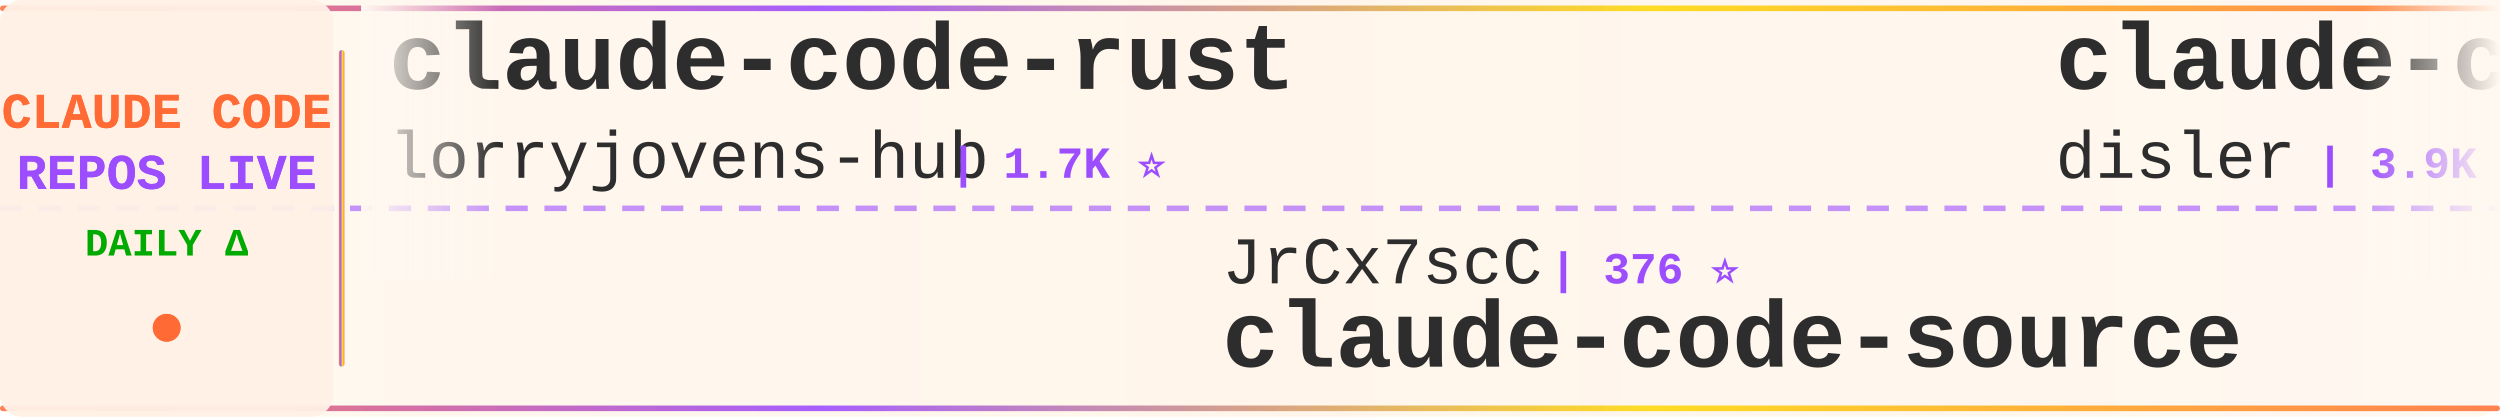
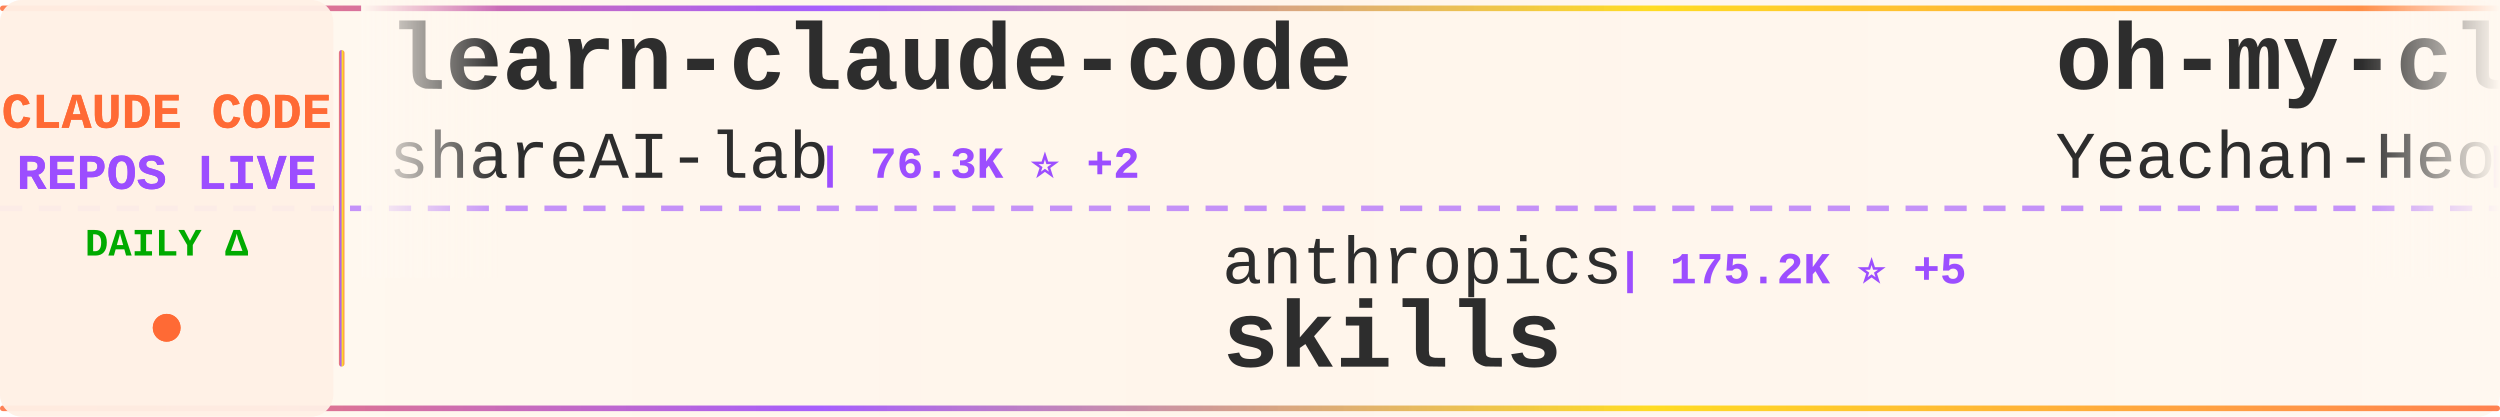
<svg xmlns="http://www.w3.org/2000/svg" width="900" height="150">
  <defs>
    <linearGradient id="tickerBg" x1="0%" y1="0%" x2="100%" y2="0%">
      <stop offset="0%" style="stop-color:#fff8f0;stop-opacity:0.98" />
      <stop offset="50%" style="stop-color:#fff5eb;stop-opacity:1" />
      <stop offset="100%" style="stop-color:#fff8f0;stop-opacity:0.98" />
    </linearGradient>
    <linearGradient id="borderGrad" x1="0%" y1="0%" x2="100%" y2="0%">
      <stop offset="0%" style="stop-color:#FF6B35;stop-opacity:0.85">
        <animate attributeName="stop-opacity" values="0.85;1;0.85" dur="2s" repeatCount="indefinite" />
      </stop>
      <stop offset="33%" style="stop-color:#9C4EFF;stop-opacity:0.9">
        <animate attributeName="stop-opacity" values="0.9;1;0.9" dur="2.2s" repeatCount="indefinite" />
      </stop>
      <stop offset="66%" style="stop-color:#FFD700;stop-opacity:0.85">
        <animate attributeName="stop-opacity" values="0.85;1;0.85" dur="1.8s" repeatCount="indefinite" />
      </stop>
      <stop offset="100%" style="stop-color:#FF6B35;stop-opacity:0.85">
        <animate attributeName="stop-opacity" values="0.85;1;0.85" dur="2s" repeatCount="indefinite" />
      </stop>
    </linearGradient>
    <filter id="textGlow">
      <feGaussianBlur stdDeviation="0.15" result="coloredBlur" />
      <feMerge>
        <feMergeNode in="coloredBlur" />
        <feMergeNode in="SourceGraphic" />
      </feMerge>
    </filter>
    <filter id="metricGlow">
      <feGaussianBlur stdDeviation="0.2" result="coloredBlur" />
      <feMerge>
        <feMergeNode in="coloredBlur" />
        <feMergeNode in="SourceGraphic" />
      </feMerge>
    </filter>
    <linearGradient id="leftFade" x1="0%" y1="0%" x2="100%" y2="0%">
      <stop offset="0%" style="stop-color:#fff8f0;stop-opacity:1" />
      <stop offset="100%" style="stop-color:#fff8f0;stop-opacity:0" />
    </linearGradient>
    <linearGradient id="rightFade" x1="0%" y1="0%" x2="100%" y2="0%">
      <stop offset="0%" style="stop-color:#fff8f0;stop-opacity:0" />
      <stop offset="100%" style="stop-color:#fff8f0;stop-opacity:1" />
    </linearGradient>
  </defs>
  <rect width="900" height="150" fill="url(#tickerBg)" rx="8" />
  <rect x="0" y="2" width="900" height="2" fill="url(#borderGrad)" rx="1" />
  <rect x="0" y="146" width="900" height="2" fill="url(#borderGrad)" rx="1" />
  <line x1="0" y1="75" x2="900" y2="75" stroke="#9C4EFF" stroke-width="2" stroke-dasharray="8 6" opacity="0.6" />
  <rect x="0" y="0" width="120" height="150" fill="#fff0e6" opacity="0.95" rx="8" />
  <text x="60" y="46" font-family="'Courier New', monospace" font-size="18" font-weight="bold" fill="#FF6B35" text-anchor="middle" filter="url(#textGlow)">
    CLAUDE CODE
  </text>
  <text x="60" y="68" font-family="'Courier New', monospace" font-size="18" font-weight="bold" fill="#9C4EFF" text-anchor="middle" filter="url(#textGlow)">
    REPOS LIVE
  </text>
  <text x="60" y="92" font-family="'Courier New', monospace" font-size="14" font-weight="bold" fill="#00aa00" text-anchor="middle">
    DAILY Δ
  </text>
  <circle cx="60" cy="118" r="5" fill="#FF6B35" filter="url(#metricGlow)">
    <animate attributeName="r" values="4;6;4" dur="1.5s" repeatCount="indefinite" />
    <animate attributeName="opacity" values="0.6;1;0.6" dur="1.5s" repeatCount="indefinite" />
  </circle>
  <rect x="122" y="18" width="2" height="114" fill="url(#borderGrad)" rx="1" />
  <clipPath id="tickerClip">
    <rect x="130" y="0" width="770" height="150" />
  </clipPath>
  <g clip-path="url(#tickerClip)">
    <g id="tickerItems">
      <animateTransform attributeName="transform" attributeType="XML" type="translate" from="0 0" to="-3000 0" dur="54s" repeatCount="indefinite" />
      <g transform="translate(0, 0)">
-         <text x="140" y="32" font-family="'Courier New', monospace" font-size="34" font-weight="bold" fill="#2d2d2d">claude-code-rust</text>
-         <text x="140" y="64" font-family="'Courier New', monospace" font-size="24" font-weight="normal" fill="#2d2d2d" opacity="1.0">lorryjovens-hub</text>
-         <text x="342" y="64" font-family="'Courier New', monospace" font-size="16" font-weight="bold" fill="#9C4EFF"> | 1.7K ⭐</text>
+         <text x="140" y="32" font-family="'Courier New', monospace" font-size="34" font-weight="bold" fill="#2d2d2d">learn-claude-code</text>
+         <text x="140" y="64" font-family="'Courier New', monospace" font-size="24" font-weight="normal" fill="#2d2d2d" opacity="1.0">shareAI-lab</text>
+         <text x="294" y="64" font-family="'Courier New', monospace" font-size="16" font-weight="bold" fill="#9C4EFF"> | 76.3K ⭐ +2</text>
      </g>
      <g transform="translate(300, 0)">
-         <text x="140" y="102" font-family="'Courier New', monospace" font-size="24" font-weight="normal" fill="#2d2d2d" opacity="1.0">JrCx7scC</text>
-         <text x="258" y="102" font-family="'Courier New', monospace" font-size="16" font-weight="bold" fill="#9C4EFF"> | 376 ⭐</text>
-         <text x="140" y="132" font-family="'Courier New', monospace" font-size="34" font-weight="bold" fill="#2d2d2d">claude-code-source</text>
+         <text x="140" y="102" font-family="'Courier New', monospace" font-size="24" font-weight="normal" fill="#2d2d2d" opacity="1.0">anthropics</text>
+         <text x="282" y="102" font-family="'Courier New', monospace" font-size="16" font-weight="bold" fill="#9C4EFF"> | 175.2K ⭐ +5</text>
+         <text x="140" y="132" font-family="'Courier New', monospace" font-size="34" font-weight="bold" fill="#2d2d2d">skills</text>
      </g>
      <g transform="translate(600, 0)">
-         <text x="140" y="32" font-family="'Courier New', monospace" font-size="34" font-weight="bold" fill="#2d2d2d">claude-code-hooks-master...</text>
-         <text x="140" y="64" font-family="'Courier New', monospace" font-size="24" font-weight="normal" fill="#2d2d2d" opacity="1.0">disler</text>
-         <text x="234" y="64" font-family="'Courier New', monospace" font-size="16" font-weight="bold" fill="#9C4EFF"> | 3.9K ⭐</text>
+         <text x="140" y="32" font-family="'Courier New', monospace" font-size="34" font-weight="bold" fill="#2d2d2d">oh-my-claudecode</text>
+         <text x="140" y="64" font-family="'Courier New', monospace" font-size="24" font-weight="normal" fill="#2d2d2d" opacity="1.0">Yeachan-Heo</text>
+         <text x="294" y="64" font-family="'Courier New', monospace" font-size="16" font-weight="bold" fill="#9C4EFF"> | 39.1K ⭐ +1</text>
      </g>
      <g transform="translate(900, 0)">
-         <text x="140" y="102" font-family="'Courier New', monospace" font-size="24" font-weight="normal" fill="#2d2d2d" opacity="1.0">ChinaSiro</text>
-         <text x="270" y="102" font-family="'Courier New', monospace" font-size="16" font-weight="bold" fill="#9C4EFF"> | 9.7K ⭐</text>
-         <text x="140" y="132" font-family="'Courier New', monospace" font-size="34" font-weight="bold" fill="#2d2d2d">claude-code-sourcemap</text>
+         <text x="140" y="102" font-family="'Courier New', monospace" font-size="24" font-weight="normal" fill="#2d2d2d" opacity="1.0">KPR111</text>
+         <text x="234" y="102" font-family="'Courier New', monospace" font-size="16" font-weight="bold" fill="#9C4EFF"> | 18 ⭐</text>
+         <text x="140" y="132" font-family="'Courier New', monospace" font-size="34" font-weight="bold" fill="#2d2d2d">Claude-Code</text>
      </g>
      <g transform="translate(1200, 0)">
-         <text x="140" y="32" font-family="'Courier New', monospace" font-size="34" font-weight="bold" fill="#2d2d2d">awesome-claude-code-suba...</text>
-         <text x="140" y="64" font-family="'Courier New', monospace" font-size="24" font-weight="normal" fill="#2d2d2d" opacity="1.0">VoltAgent</text>
-         <text x="270" y="64" font-family="'Courier New', monospace" font-size="16" font-weight="bold" fill="#9C4EFF"> | 24.9K ⭐ +7</text>
+         <text x="140" y="32" font-family="'Courier New', monospace" font-size="34" font-weight="bold" fill="#2d2d2d">claude-code-source-code-...</text>
+         <text x="140" y="64" font-family="'Courier New', monospace" font-size="24" font-weight="normal" fill="#2d2d2d" opacity="1.0">ghuntley</text>
+         <text x="258" y="64" font-family="'Courier New', monospace" font-size="16" font-weight="bold" fill="#9C4EFF"> | 991 ⭐</text>
      </g>
      <g transform="translate(1500, 0)">
-         <text x="140" y="102" font-family="'Courier New', monospace" font-size="24" font-weight="normal" fill="#2d2d2d" opacity="1.0">WorldFlowAI</text>
-         <text x="294" y="102" font-family="'Courier New', monospace" font-size="16" font-weight="bold" fill="#9C4EFF"> | 2.7K ⭐ +15</text>
-         <text x="140" y="132" font-family="'Courier New', monospace" font-size="34" font-weight="bold" fill="#2d2d2d">everything-claude-code</text>
+         <text x="140" y="102" font-family="'Courier New', monospace" font-size="24" font-weight="normal" fill="#2d2d2d" opacity="1.0">RichardAtCT</text>
+         <text x="294" y="102" font-family="'Courier New', monospace" font-size="16" font-weight="bold" fill="#9C4EFF"> | 2.8K ⭐</text>
+         <text x="140" y="132" font-family="'Courier New', monospace" font-size="34" font-weight="bold" fill="#2d2d2d">claude-code-telegram</text>
      </g>
      <g transform="translate(1800, 0)">
-         <text x="140" y="32" font-family="'Courier New', monospace" font-size="34" font-weight="bold" fill="#2d2d2d">edmunds-claude-code</text>
-         <text x="140" y="64" font-family="'Courier New', monospace" font-size="24" font-weight="normal" fill="#2d2d2d" opacity="1.0">edmund-io</text>
-         <text x="270" y="64" font-family="'Courier New', monospace" font-size="16" font-weight="bold" fill="#9C4EFF"> | 1.5K ⭐</text>
+         <text x="140" y="32" font-family="'Courier New', monospace" font-size="34" font-weight="bold" fill="#2d2d2d">claude-code-book</text>
+         <text x="140" y="64" font-family="'Courier New', monospace" font-size="24" font-weight="normal" fill="#2d2d2d" opacity="1.0">lintsinghua</text>
+         <text x="294" y="64" font-family="'Courier New', monospace" font-size="16" font-weight="bold" fill="#9C4EFF"> | 4.2K ⭐</text>
      </g>
      <g transform="translate(2100, 0)">
-         <text x="140" y="102" font-family="'Courier New', monospace" font-size="24" font-weight="normal" fill="#2d2d2d" opacity="1.0">Windy3f3f3f3f</text>
-         <text x="318" y="102" font-family="'Courier New', monospace" font-size="16" font-weight="bold" fill="#9C4EFF"> | 3.6K ⭐ -1</text>
-         <text x="140" y="132" font-family="'Courier New', monospace" font-size="34" font-weight="bold" fill="#2d2d2d">how-claude-code-works</text>
+         <text x="140" y="102" font-family="'Courier New', monospace" font-size="24" font-weight="normal" fill="#2d2d2d" opacity="1.0">ccplugins</text>
+         <text x="270" y="102" font-family="'Courier New', monospace" font-size="16" font-weight="bold" fill="#9C4EFF"> | 933 ⭐</text>
+         <text x="140" y="132" font-family="'Courier New', monospace" font-size="34" font-weight="bold" fill="#2d2d2d">awesome-claude-code-plug...</text>
      </g>
      <g transform="translate(2400, 0)">
-         <text x="140" y="32" font-family="'Courier New', monospace" font-size="34" font-weight="bold" fill="#2d2d2d">skills</text>
-         <text x="140" y="64" font-family="'Courier New', monospace" font-size="24" font-weight="normal" fill="#2d2d2d" opacity="1.0">anthropics</text>
-         <text x="282" y="64" font-family="'Courier New', monospace" font-size="16" font-weight="bold" fill="#9C4EFF"> | 175.2K ⭐ +39</text>
+         <text x="140" y="32" font-family="'Courier New', monospace" font-size="34" font-weight="bold" fill="#2d2d2d">claude-code-router</text>
+         <text x="140" y="64" font-family="'Courier New', monospace" font-size="24" font-weight="normal" fill="#2d2d2d" opacity="1.0">musistudio</text>
+         <text x="282" y="64" font-family="'Courier New', monospace" font-size="16" font-weight="bold" fill="#9C4EFF"> | 37.1K ⭐</text>
      </g>
      <g transform="translate(2700, 0)">
-         <text x="140" y="102" font-family="'Courier New', monospace" font-size="24" font-weight="normal" fill="#2d2d2d" opacity="1.0">Cranot</text>
-         <text x="234" y="102" font-family="'Courier New', monospace" font-size="16" font-weight="bold" fill="#9C4EFF"> | 2.9K ⭐</text>
-         <text x="140" y="132" font-family="'Courier New', monospace" font-size="34" font-weight="bold" fill="#2d2d2d">claude-code-guide</text>
+         <text x="140" y="102" font-family="'Courier New', monospace" font-size="24" font-weight="normal" fill="#2d2d2d" opacity="1.0">Donchitos</text>
+         <text x="270" y="102" font-family="'Courier New', monospace" font-size="16" font-weight="bold" fill="#9C4EFF"> | 24.9K ⭐</text>
+         <text x="140" y="132" font-family="'Courier New', monospace" font-size="34" font-weight="bold" fill="#2d2d2d">Claude-Code-Game-Studios</text>
      </g>
      <g transform="translate(3000, 0)">
-         <text x="140" y="32" font-family="'Courier New', monospace" font-size="34" font-weight="bold" fill="#2d2d2d">claude-code-rust</text>
-         <text x="140" y="64" font-family="'Courier New', monospace" font-size="24" font-weight="normal" fill="#2d2d2d" opacity="1.0">lorryjovens-hub</text>
-         <text x="342" y="64" font-family="'Courier New', monospace" font-size="16" font-weight="bold" fill="#9C4EFF"> | 1.7K ⭐</text>
+         <text x="140" y="32" font-family="'Courier New', monospace" font-size="34" font-weight="bold" fill="#2d2d2d">learn-claude-code</text>
+         <text x="140" y="64" font-family="'Courier New', monospace" font-size="24" font-weight="normal" fill="#2d2d2d" opacity="1.0">shareAI-lab</text>
+         <text x="294" y="64" font-family="'Courier New', monospace" font-size="16" font-weight="bold" fill="#9C4EFF"> | 76.3K ⭐ +2</text>
      </g>
      <g transform="translate(3300, 0)">
-         <text x="140" y="102" font-family="'Courier New', monospace" font-size="24" font-weight="normal" fill="#2d2d2d" opacity="1.0">JrCx7scC</text>
-         <text x="258" y="102" font-family="'Courier New', monospace" font-size="16" font-weight="bold" fill="#9C4EFF"> | 376 ⭐</text>
-         <text x="140" y="132" font-family="'Courier New', monospace" font-size="34" font-weight="bold" fill="#2d2d2d">claude-code-source</text>
+         <text x="140" y="102" font-family="'Courier New', monospace" font-size="24" font-weight="normal" fill="#2d2d2d" opacity="1.0">anthropics</text>
+         <text x="282" y="102" font-family="'Courier New', monospace" font-size="16" font-weight="bold" fill="#9C4EFF"> | 175.2K ⭐ +5</text>
+         <text x="140" y="132" font-family="'Courier New', monospace" font-size="34" font-weight="bold" fill="#2d2d2d">skills</text>
      </g>
      <g transform="translate(3600, 0)">
-         <text x="140" y="32" font-family="'Courier New', monospace" font-size="34" font-weight="bold" fill="#2d2d2d">claude-code-hooks-master...</text>
-         <text x="140" y="64" font-family="'Courier New', monospace" font-size="24" font-weight="normal" fill="#2d2d2d" opacity="1.0">disler</text>
-         <text x="234" y="64" font-family="'Courier New', monospace" font-size="16" font-weight="bold" fill="#9C4EFF"> | 3.9K ⭐</text>
+         <text x="140" y="32" font-family="'Courier New', monospace" font-size="34" font-weight="bold" fill="#2d2d2d">oh-my-claudecode</text>
+         <text x="140" y="64" font-family="'Courier New', monospace" font-size="24" font-weight="normal" fill="#2d2d2d" opacity="1.0">Yeachan-Heo</text>
+         <text x="294" y="64" font-family="'Courier New', monospace" font-size="16" font-weight="bold" fill="#9C4EFF"> | 39.1K ⭐ +1</text>
      </g>
      <g transform="translate(3900, 0)">
-         <text x="140" y="102" font-family="'Courier New', monospace" font-size="24" font-weight="normal" fill="#2d2d2d" opacity="1.0">ChinaSiro</text>
-         <text x="270" y="102" font-family="'Courier New', monospace" font-size="16" font-weight="bold" fill="#9C4EFF"> | 9.7K ⭐</text>
-         <text x="140" y="132" font-family="'Courier New', monospace" font-size="34" font-weight="bold" fill="#2d2d2d">claude-code-sourcemap</text>
+         <text x="140" y="102" font-family="'Courier New', monospace" font-size="24" font-weight="normal" fill="#2d2d2d" opacity="1.0">KPR111</text>
+         <text x="234" y="102" font-family="'Courier New', monospace" font-size="16" font-weight="bold" fill="#9C4EFF"> | 18 ⭐</text>
+         <text x="140" y="132" font-family="'Courier New', monospace" font-size="34" font-weight="bold" fill="#2d2d2d">Claude-Code</text>
      </g>
    </g>
  </g>
  <rect x="130" y="0" width="50" height="100" fill="url(#leftFade)" />
  <rect x="850" y="0" width="50" height="100" fill="url(#rightFade)" />
</svg>
